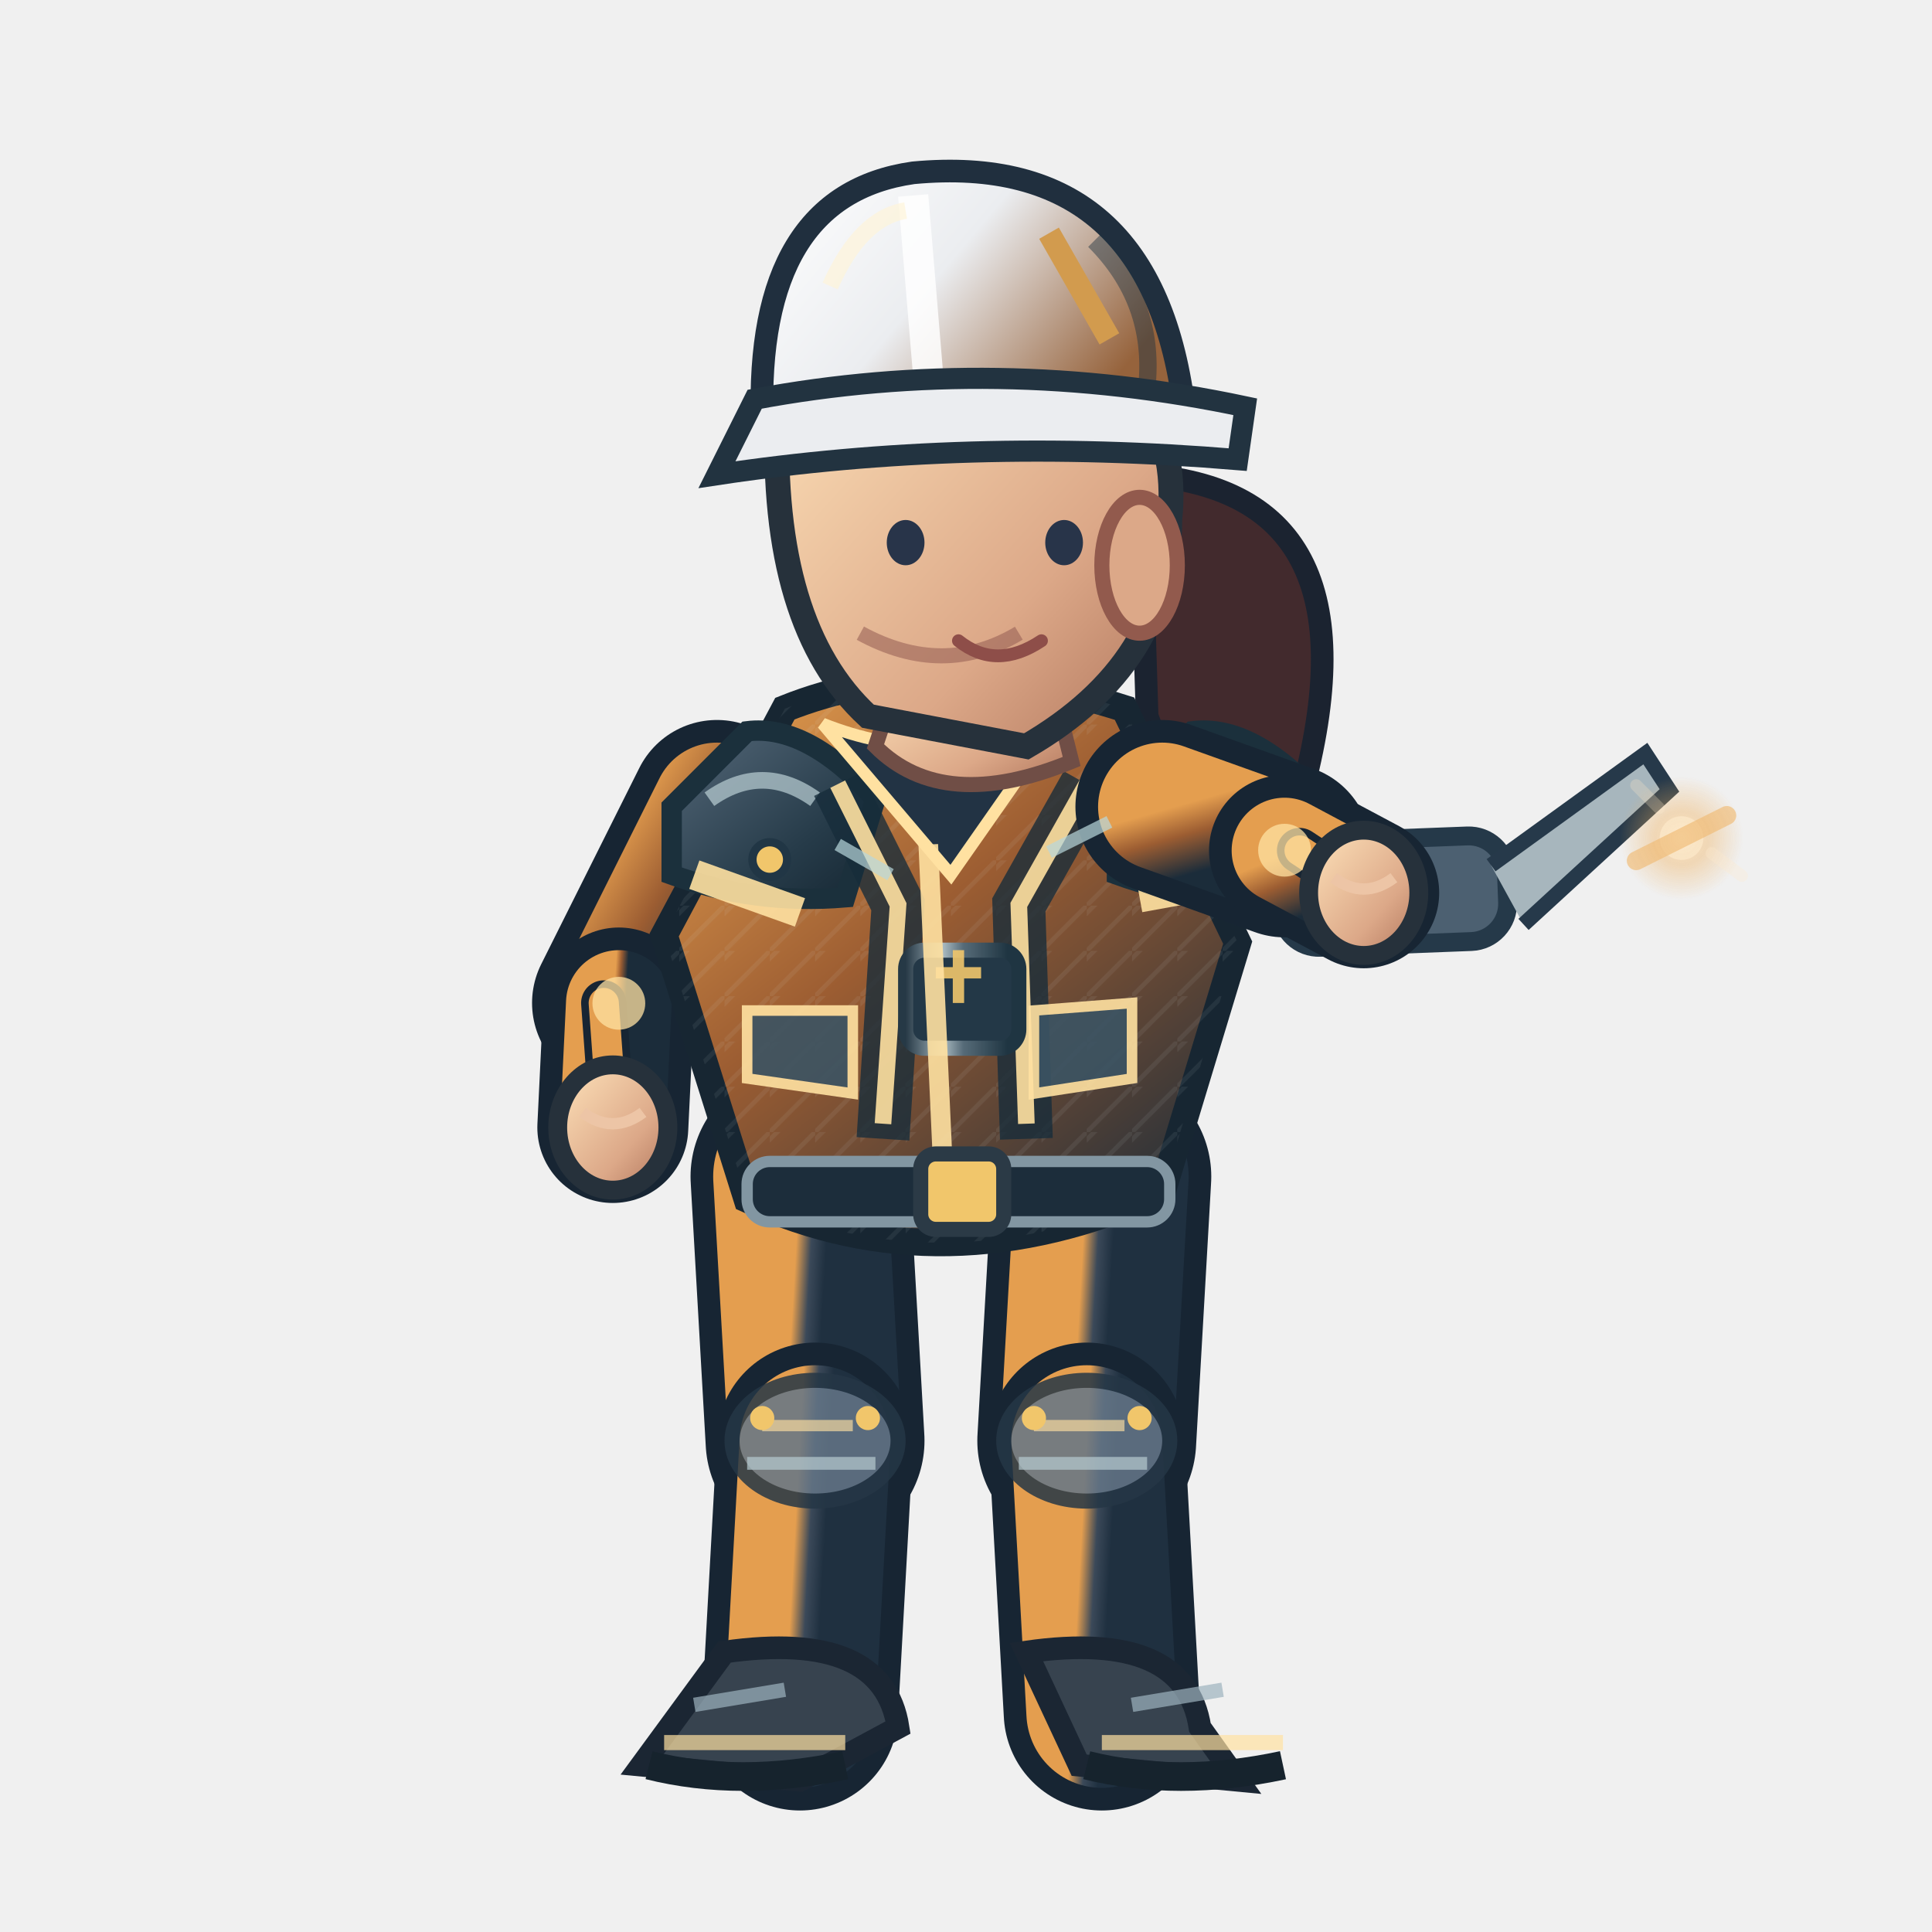
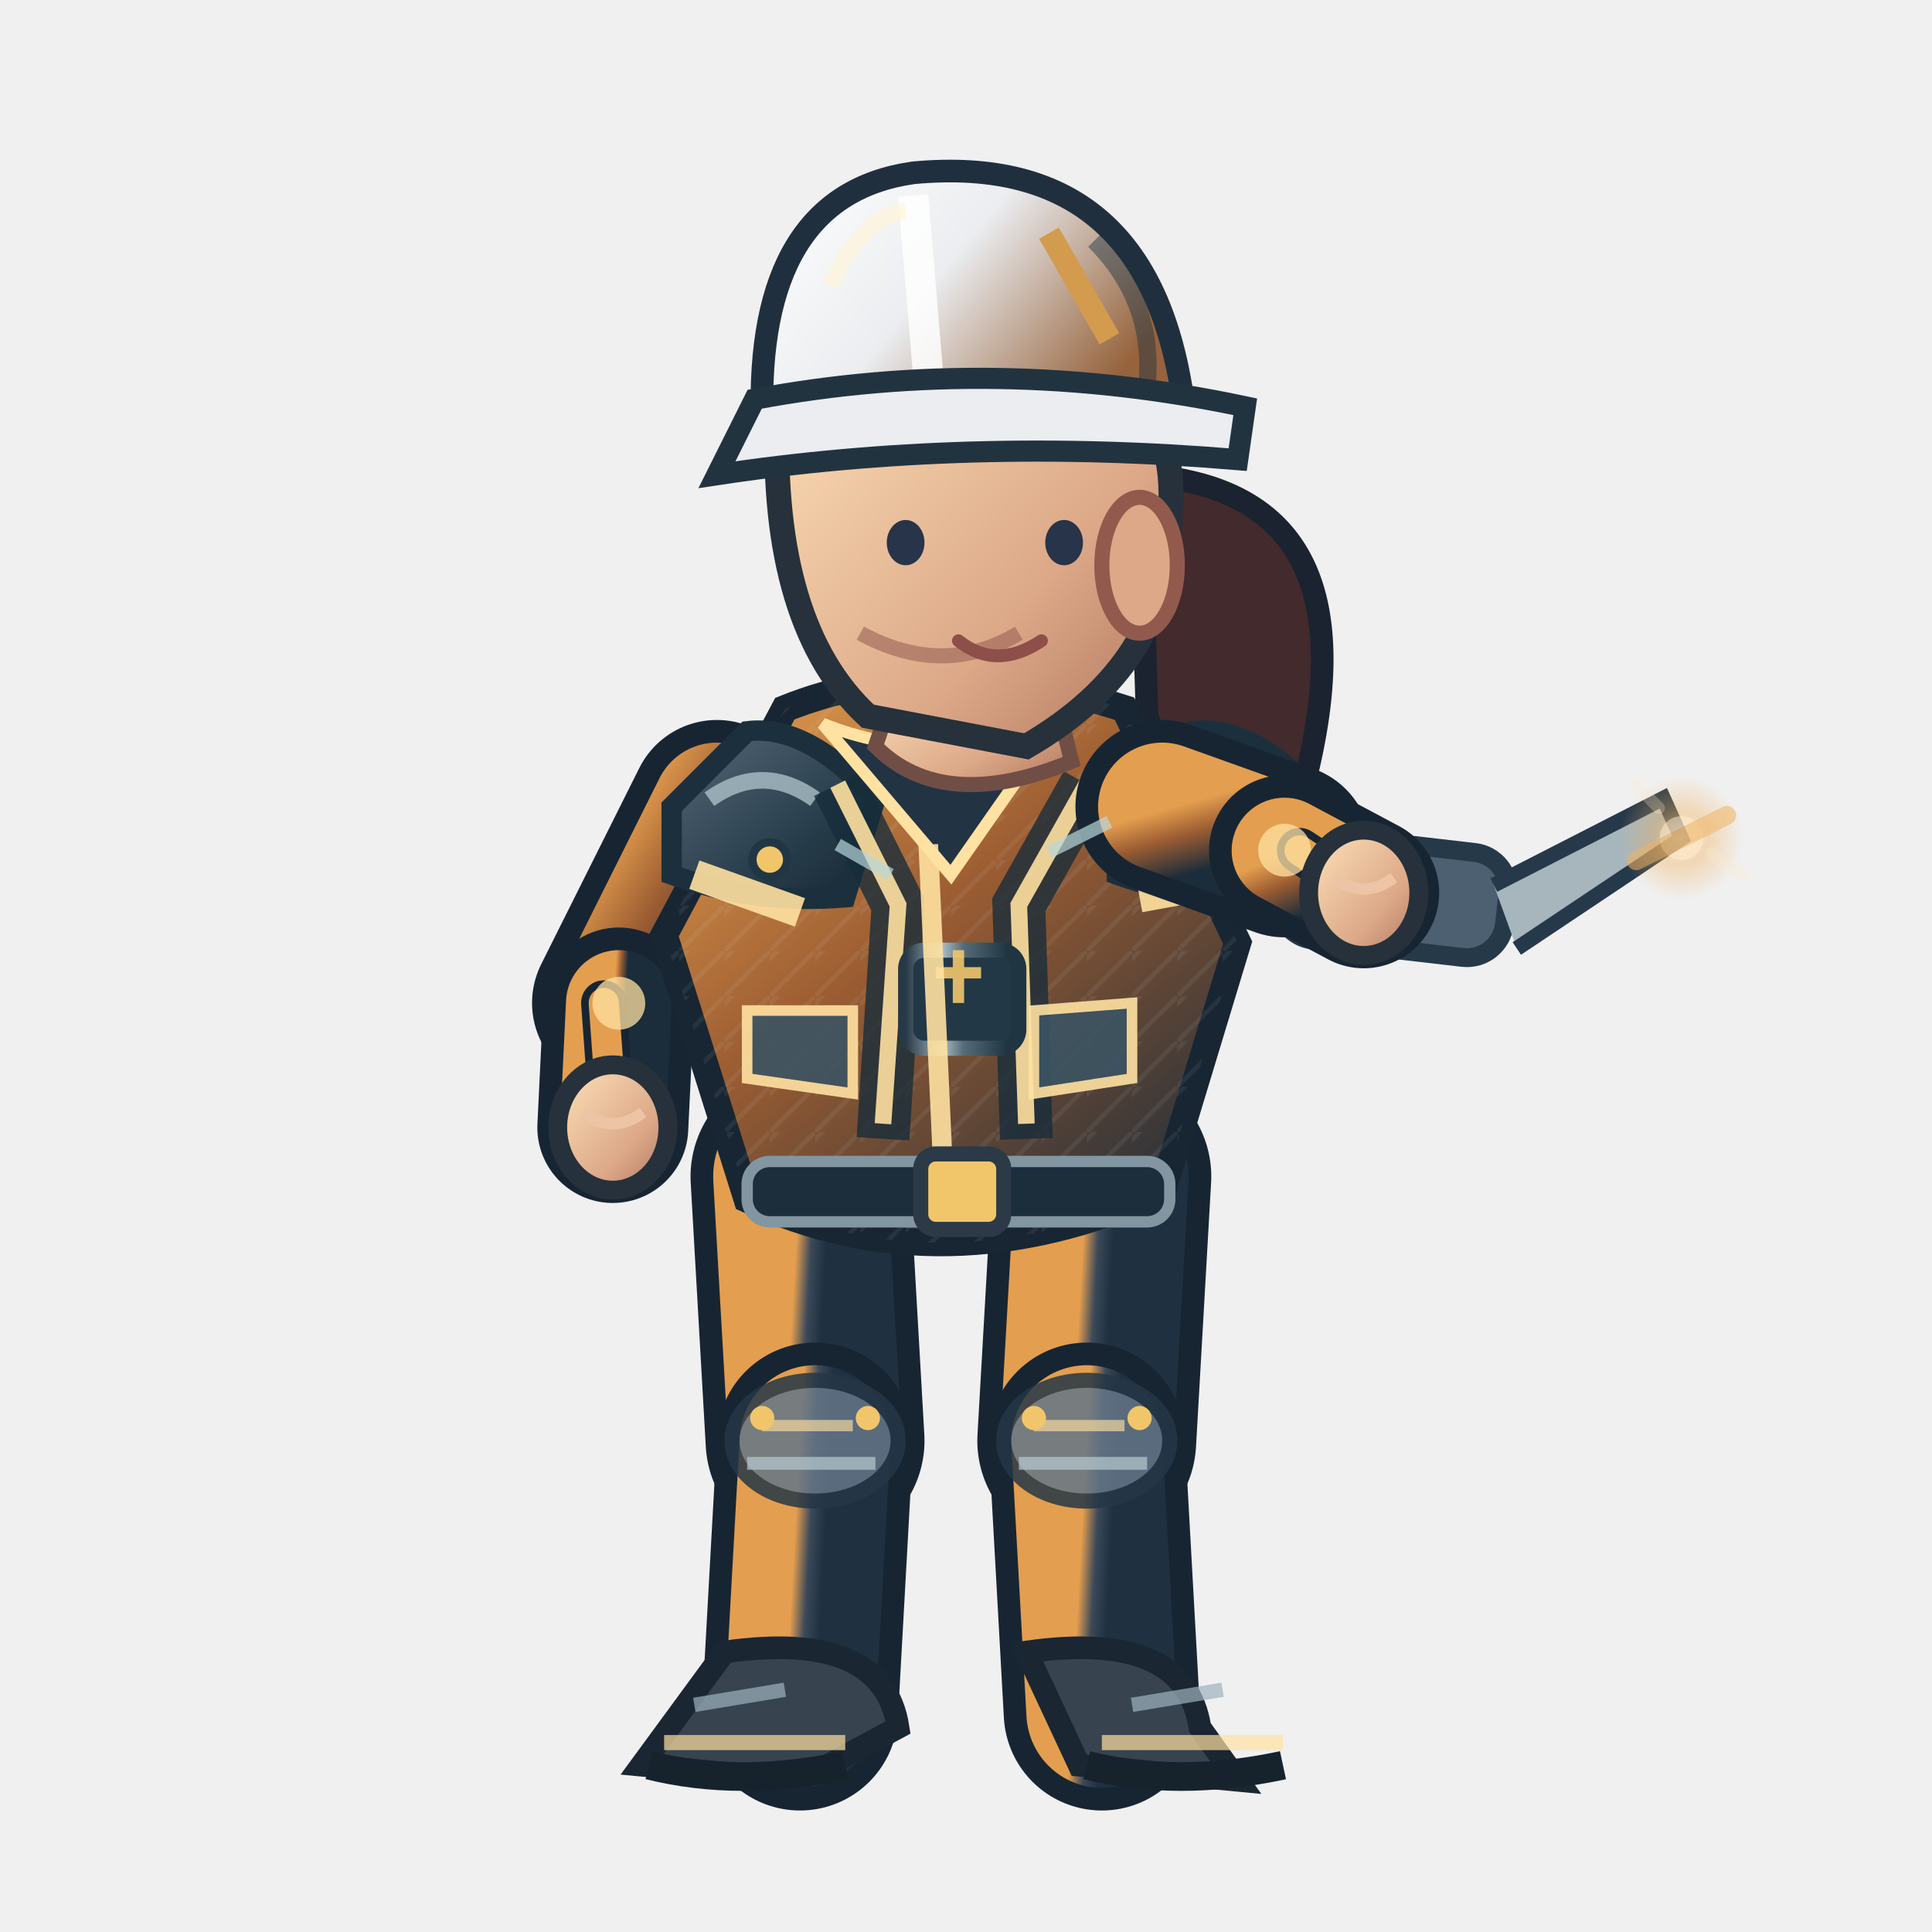
<svg xmlns="http://www.w3.org/2000/svg" width="256" height="256" viewBox="0 0 256 256">
  <defs>
    <linearGradient id="jacket" x1=".1" x2=".9" y1="0" y2="1">
      <stop offset="0" stop-color="#e49e4f" />
      <stop offset=".43" stop-color="#9c5d32" />
      <stop offset="1" stop-color="#1b2c3a" />
    </linearGradient>
    <linearGradient id="helmet" x1="0" x2="1" y1="0" y2=".5">
      <stop offset="0" stop-color="#ffffff" />
      <stop offset=".5" stop-color="#ebedf0" />
      <stop offset="1" stop-color="#96633c" />
    </linearGradient>
    <linearGradient id="skin" x1="0" x2="1" y1="0" y2="1">
      <stop offset="0" stop-color="#ffe4bb" />
      <stop offset=".65" stop-color="#dca888" />
      <stop offset="1" stop-color="#af745b" />
    </linearGradient>
    <linearGradient id="pant" x1="0" x2="1" y1="0" y2="1">
      <stop offset="0" stop-color="#e49e4f" />
      <stop offset=".5" stop-color="#3b4959" />
      <stop offset="1" stop-color="#1f3040" />
    </linearGradient>
    <linearGradient id="reinforced" x1="0" x2=".95" y1="0" y2="1">
      <stop offset="0" stop-color="#81949e" />
      <stop offset=".20" stop-color="#475b6b" />
      <stop offset=".68" stop-color="#263b49" />
      <stop offset="1" stop-color="#172834" />
    </linearGradient>
    <linearGradient id="metalEdge" x1="0" x2="1" y1="0" y2="0">
      <stop offset="0" stop-color="#263946" />
      <stop offset=".33" stop-color="#a9bac0" />
      <stop offset=".51" stop-color="#566b78" />
      <stop offset=".90" stop-color="#1f3542" />
    </linearGradient>
    <pattern id="workwearWeave" width="6" height="6" patternUnits="userSpaceOnUse">
      <path d="M 0 6 L 6 0 M -1 2 L 2 -1" fill="none" stroke="#d4e1e2" stroke-opacity=".105" stroke-width=".6" />
    </pattern>
  </defs>
  <path d="M 151 62.9 Q 184 64.9 172 106.9 Q 161 119.9 152 94.9Z" fill="#422a2d" stroke="#1b2330" stroke-width="3" />
  <path d="M 106.0 155.9 L 108.0 190.9" fill="none" stroke="#172533" stroke-width="29" stroke-linecap="round" />
  <path d="M 106.0 155.9 L 108.0 190.9" fill="none" stroke="url(#pant)" stroke-width="23" stroke-linecap="round" />
  <path d="M 108.0 190.9 L 106.0 226.9" fill="none" stroke="#172533" stroke-width="26" stroke-linecap="round" />
  <path d="M 108.0 190.9 L 106.0 226.9" fill="none" stroke="url(#pant)" stroke-width="20" stroke-linecap="round" />
  <ellipse cx="108.0" cy="190.9" rx="11" ry="8" fill="#647687" stroke="#253645" stroke-width="2" opacity=".85" />
  <path d="M 101.0 188.9 l 12 0" stroke="#ffe1a1" stroke-width="1.5" opacity=".65" />
  <path d="M 99.0 193.9 l 17 0" stroke="#b7cbd0" stroke-width="1.7" opacity=".7" />
  <circle cx="101.0" cy="187.9" r="1.6" fill="#f1c66b" />
  <circle cx="115.0" cy="187.9" r="1.6" fill="#f1c66b" />
  <g transform="rotate(0.00 106.00 226.94)">
    <path d="M 96.0 218.9 Q 117.0 215.9 119.0 228.9 L 106.0 235.9 L 85.0 233.9Z" fill="#37434f" stroke="#1b2633" stroke-width="3" />
    <path d="M 88.0 230.9 l 24 0" stroke="#ffe1a1" stroke-width="2" opacity=".7" />
    <path d="M 86.0 233.9 q 12 3 26 0" stroke="#16232d" stroke-width="3.8" fill="none" />
    <path d="M 92.0 225.9 l 12 -2" stroke="#9cb2bd" stroke-width="1.9" opacity=".7" />
  </g>
  <path d="M 146.0 155.9 L 144.0 190.9" fill="none" stroke="#172533" stroke-width="29" stroke-linecap="round" />
  <path d="M 146.0 155.9 L 144.0 190.9" fill="none" stroke="url(#pant)" stroke-width="23" stroke-linecap="round" />
  <path d="M 144.0 190.9 L 146.0 226.9" fill="none" stroke="#172533" stroke-width="26" stroke-linecap="round" />
  <path d="M 144.0 190.9 L 146.0 226.9" fill="none" stroke="url(#pant)" stroke-width="20" stroke-linecap="round" />
  <ellipse cx="144.0" cy="190.9" rx="11" ry="8" fill="#647687" stroke="#253645" stroke-width="2" opacity=".85" />
  <path d="M 137.0 188.9 l 12 0" stroke="#ffe1a1" stroke-width="1.5" opacity=".65" />
  <path d="M 135.0 193.9 l 17 0" stroke="#b7cbd0" stroke-width="1.7" opacity=".7" />
  <circle cx="137.0" cy="187.9" r="1.6" fill="#f1c66b" />
  <circle cx="151.0" cy="187.9" r="1.6" fill="#f1c66b" />
  <g transform="rotate(0.00 146.00 226.94)">
    <path d="M 136.0 218.9 Q 157.0 215.9 159.0 228.9 L 164.0 235.9 L 143.0 233.9Z" fill="#37434f" stroke="#1b2633" stroke-width="3" />
    <path d="M 146.0 230.9 l 24 0" stroke="#ffe1a1" stroke-width="2" opacity=".7" />
    <path d="M 144.0 233.9 q 12 3 26 0" stroke="#16232d" stroke-width="3.8" fill="none" />
    <path d="M 150.0 225.9 l 12 -2" stroke="#9cb2bd" stroke-width="1.9" opacity=".7" />
  </g>
  <g transform="translate(0.00,0)">
    <path d="M 95.0 106.9 L 82.0 132.9" fill="none" stroke="#172533" stroke-width="23" stroke-linecap="round" />
    <path d="M 95.0 106.9 L 82.0 132.9" fill="none" stroke="url(#jacket)" stroke-width="17" stroke-linecap="round" />
    <path d="M 82.0 132.9 L 81.2 149.4" fill="none" stroke="#172533" stroke-width="20" stroke-linecap="round" />
    <path d="M 82.0 132.9 L 81.2 149.4" fill="none" stroke="url(#jacket)" stroke-width="14" stroke-linecap="round" />
    <path d="M 80.0 132.9 L 81.2 149.4" fill="none" stroke="#172533" stroke-width="6" stroke-linecap="round" />
    <path d="M 80.0 132.9 L 81.2 149.4" fill="none" stroke="#e49e4f" stroke-width="4" stroke-linecap="round" />
    <circle cx="82" cy="132.94" r="3.5" fill="#ffe1a1" opacity=".75" />
    <ellipse cx="81.2" cy="149.4" rx="7.3" ry="8.3" fill="url(#skin)" stroke="#26313b" stroke-width="2.5" />
    <path d="M 77.2 147.4 q 4 3 8 0" fill="none" stroke="#edc5a6" stroke-width="1.5" />
    <path d="M 104 93.9 Q 124 85.9 149 93.9 L 164 124.9 L 154 157.9 Q 125 170.9 99 158.9 L 88 123.9Z" fill="url(#jacket)" stroke="#172632" stroke-width="3.6" />
    <path d="M 104 93.9 Q 124 85.9 149 93.9 L 164 124.9 L 154 157.9 Q 125 170.9 99 158.9 L 88 123.9Z" fill="url(#workwearWeave)" opacity=".74" />
    <path d="M 89 106.9 L 99 96.9 Q 107 95.9 116 105.9 L 112 118.9 Q 100 119.9 89 115.9Z" fill="url(#reinforced)" stroke="#1b303c" stroke-width="2.7" />
    <path d="M 94 105.9 q 7 -5 14 0" stroke="#b8ccd2" stroke-width="2.2" stroke-opacity=".72" fill="none" />
    <circle cx="102" cy="113.9" r="2.3" fill="#f1c66b" stroke="#213645" stroke-width="1.1" />
    <path d="M 148 106.9 L 158 96.9 Q 166 95.9 175 105.9 L 171 118.9 Q 159 119.9 148 115.9Z" fill="url(#reinforced)" stroke="#1b303c" stroke-width="2.7" />
    <path d="M 153 105.9 q 7 -5 14 0" stroke="#b8ccd2" stroke-width="2.2" stroke-opacity=".72" fill="none" />
    <circle cx="161" cy="113.9" r="2.3" fill="#f1c66b" stroke="#213645" stroke-width="1.1" />
    <path d="M 111 103.9 L 119 119.9 L 117 150.9 M 144 103.9 L 135 119.9 L 136 150.9" stroke="#162c3a" stroke-width="7" opacity=".78" fill="none" />
    <path d="M 111 103.9 L 119 119.9 L 117 148.9 M 144 103.9 L 135 119.9 L 136 148.9" stroke="#ffe1a1" stroke-width="2.2" opacity=".9" fill="none" />
    <rect x="120" y="125.9" width="15" height="13" rx="2.5" fill="#233847" stroke="url(#metalEdge)" stroke-width="2" />
    <path d="M 124 128.9 h 6 m -3 -3 v 7" stroke="#f1c66b" stroke-width="1.5" opacity=".9" />
    <path d="M 109 95.9 Q 124 101.9 140 95.9 L 126 115.9Z" fill="#223344" stroke="#ffe1a1" stroke-width="1.6" />
    <path d="M 123 111.9 L 125 155.9" stroke="#ffe1a1" stroke-width="2.6" opacity=".9" />
    <path d="M 92 115.9 L 106 120.9 M 151 118.9 L 162 116.9" stroke="#ffe1a1" stroke-width="4" opacity=".9" />
    <rect x="99" y="153.9" width="56" height="8" rx="3" fill="#1c2d3b" stroke="#8296a2" stroke-width="1.5" />
    <rect x="122" y="152.9" width="11" height="10" rx="2" fill="#f1c66b" stroke="#2b3a46" stroke-width="2" />
    <path d="M 99 133.9 l 14 0 l 0 11 l -14 -2 Z M 137 133.9 l 13 -1 l 0 10 l -13 2 Z" fill="#3b5363" stroke="#ffe1a1" stroke-width="1.4" opacity=".9" />
    <path d="M 119 89.9 L 139 88.9 L 142 100.9 Q 125 107.9 116 98.9Z" fill="url(#skin)" stroke="#704e46" stroke-width="2" />
    <path d="M 103 54.9 Q 113 35.9 135 42.9 Q 157 48.9 155 68.9 Q 155 87.9 136 98.9 L 115 94.9 Q 102 82.9 103 54.9Z" fill="url(#skin)" stroke="#26313b" stroke-width="3.3" />
    <ellipse cx="151" cy="74.9" rx="5" ry="9" fill="#dca888" stroke="#925a4d" stroke-width="2" />
    <path d="M 135 83.9 q -10 6 -21 0" fill="none" stroke="#9a6257" stroke-width="2" opacity=".6" />
    <ellipse cx="120" cy="71.9" rx="2.5" ry="3" fill="#283449" />
    <ellipse cx="141" cy="71.9" rx="2.5" ry="3" fill="#283449" />
    <path d="M 127 84.9 q 5 4 11 0" fill="none" stroke="#8e4e49" stroke-width="1.7" stroke-linecap="round" />
    <path d="M 101 55.9 Q 100 25.9 121 22.9 Q 153 19.9 157 54.9Z" fill="url(#helmet)" stroke="#202f3e" stroke-width="3" />
    <path d="M 121 25.9 L 123 49.9" stroke="#ffffff" stroke-width="4" opacity=".83" />
    <path d="M 110 37.9 Q 114 28.9 120 27.9" stroke="#fff4d6" stroke-width="2.2" opacity=".63" fill="none" />
    <path d="M 145 31.9 q 8 8 7 19" stroke="#1a3040" stroke-width="2.3" opacity=".45" fill="none" />
    <circle cx="106" cy="55.9" r="2.4" fill="#304353" stroke="#f1c66b" stroke-width="1.2" />
    <circle cx="155" cy="55.9" r="2.4" fill="#304353" stroke="#f1c66b" stroke-width="1.2" />
    <path d="M 100 52.9 Q 132 46.9 165 53.9 L 164 60.9 Q 128 57.9 95 62.9Z" fill="#ebedf0" stroke="#223340" stroke-width="2.8" />
    <path d="M 139 30.9 l 8 14" stroke="#d29b4e" stroke-width="3" />
-     <g transform="translate(180.7,118.3) rotate(-2.2)">
+     <g transform="translate(180.7,118.3) rotate(6.6)">
      <rect x="-11" y="-7" width="30" height="14" rx="5" fill="#4c6071" stroke="#253949" stroke-width="2.5" />
      <path d="M 17 -3 l 21 -14 l 3 5 l -20 17" fill="#a7b6bd" stroke="#26394a" stroke-width="2" />
      <circle cx="-4" cy="0" r="3.5" fill="#f0bb69" />
    </g>
    <path d="M 154.0 106.9 L 170.2 112.7" fill="none" stroke="#172533" stroke-width="23" stroke-linecap="round" />
    <path d="M 154.0 106.9 L 170.2 112.7" fill="none" stroke="url(#jacket)" stroke-width="17" stroke-linecap="round" />
    <path d="M 170.2 112.7 L 180.7 118.3" fill="none" stroke="#172533" stroke-width="20" stroke-linecap="round" />
    <path d="M 170.2 112.7 L 180.7 118.3" fill="none" stroke="url(#jacket)" stroke-width="14" stroke-linecap="round" />
    <path d="M 172.2 112.7 L 180.7 118.3" fill="none" stroke="#172533" stroke-width="6" stroke-linecap="round" />
    <path d="M 172.2 112.7 L 180.7 118.3" fill="none" stroke="#e49e4f" stroke-width="4" stroke-linecap="round" />
    <circle cx="170.21" cy="112.656" r="3.5" fill="#ffe1a1" opacity=".75" />
    <ellipse cx="180.7" cy="118.3" rx="7.3" ry="8.3" fill="url(#skin)" stroke="#26313b" stroke-width="2.5" />
    <path d="M 176.7 116.3 q 4 3 8 0" fill="none" stroke="#edc5a6" stroke-width="1.5" />
    <defs>
      <radialGradient id="fx-log">
        <stop offset="0" stop-color="#ffe9c6" stop-opacity=".86" />
        <stop offset=".45" stop-color="#f0b260" stop-opacity=".46" />
        <stop offset="1" stop-color="#f0b260" stop-opacity="0" />
      </radialGradient>
    </defs>
    <g data-action-fx="REPAIR" opacity=".86">
      <circle cx="222.81" cy="111.05" r="8.21" fill="url(#fx-log)" />
      <circle cx="222.81" cy="111.05" r="2.90" fill="#ffe9c6" opacity="0.647" />
      <path d="M 216.81 114.05 l 12 -6" stroke="#f0b260" stroke-width="2.5" stroke-linecap="round" opacity="0.647" />
      <path d="M 219.81 107.05 l -3 -3 M 226.81 113.05 l 4 3" fill="none" stroke="#ffe9c6" stroke-width="1.6" stroke-linecap="round" opacity="0.307" />
    </g>
    <path d="M 111 111.9 l 7 4 M 139 112.9 l 8 -4" stroke="#b8d7db" stroke-width="1.7" opacity=".7" />
  </g>
</svg>
